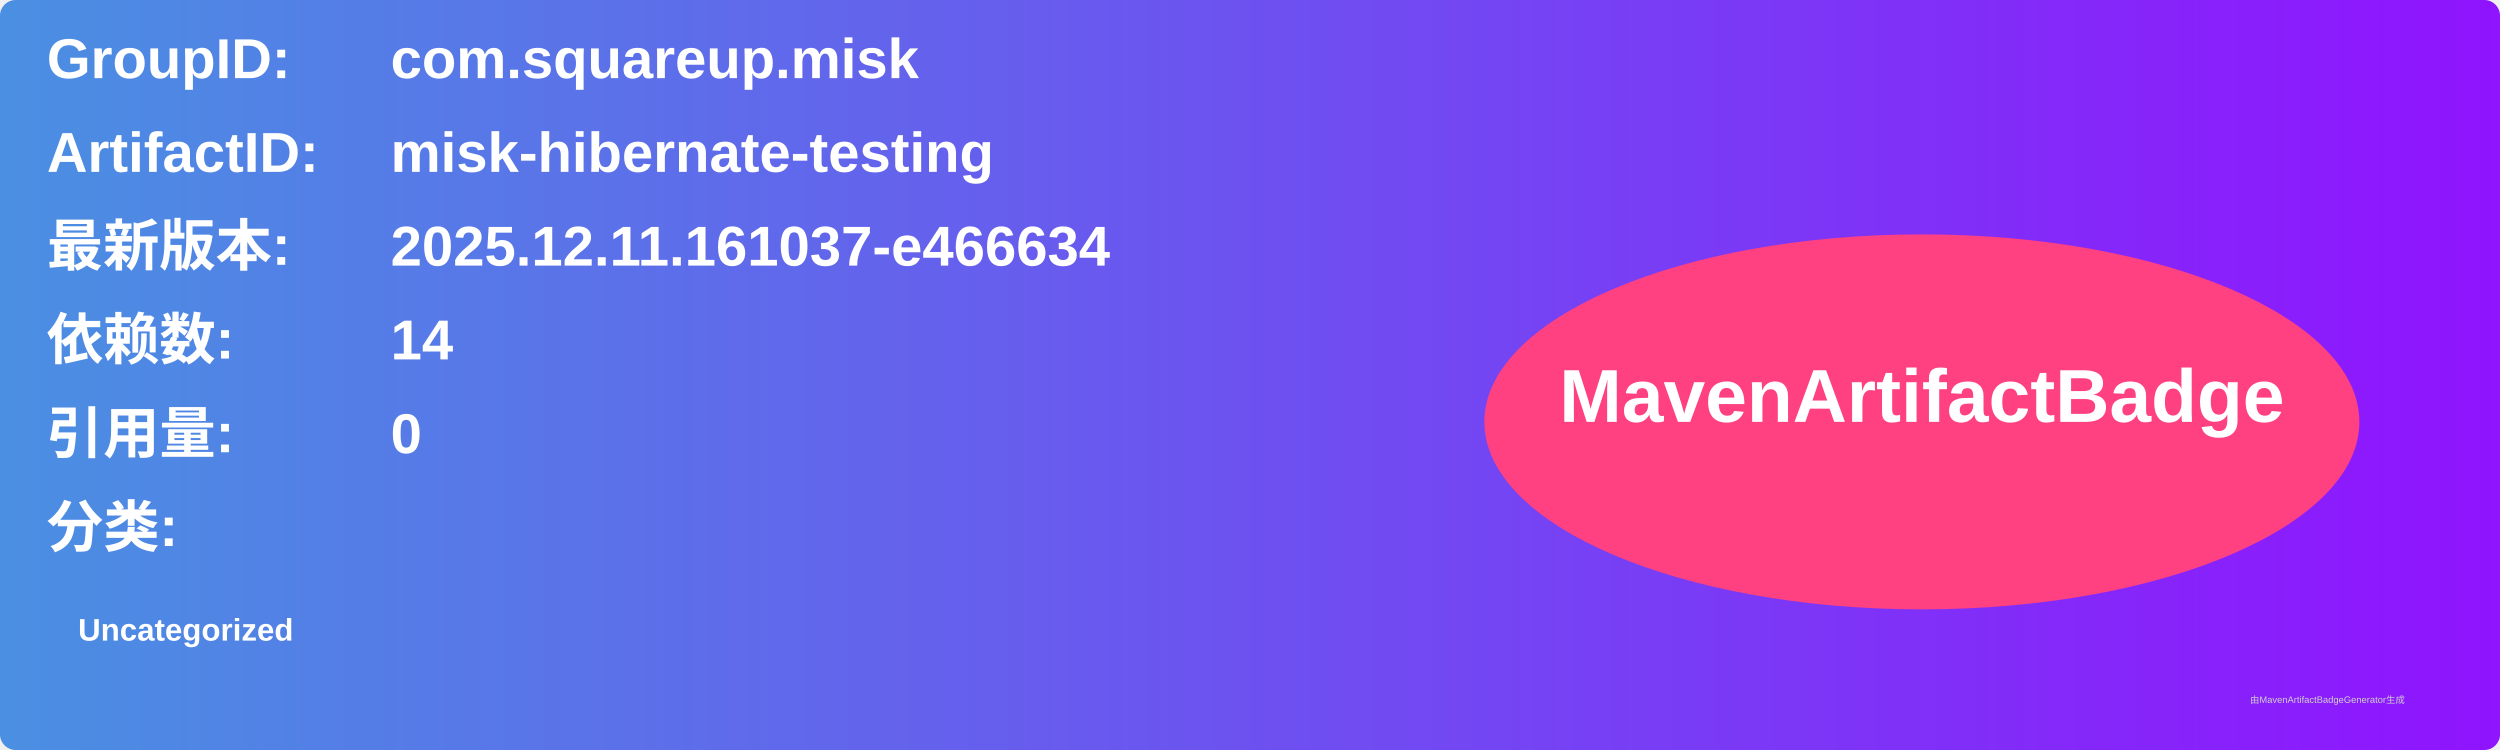
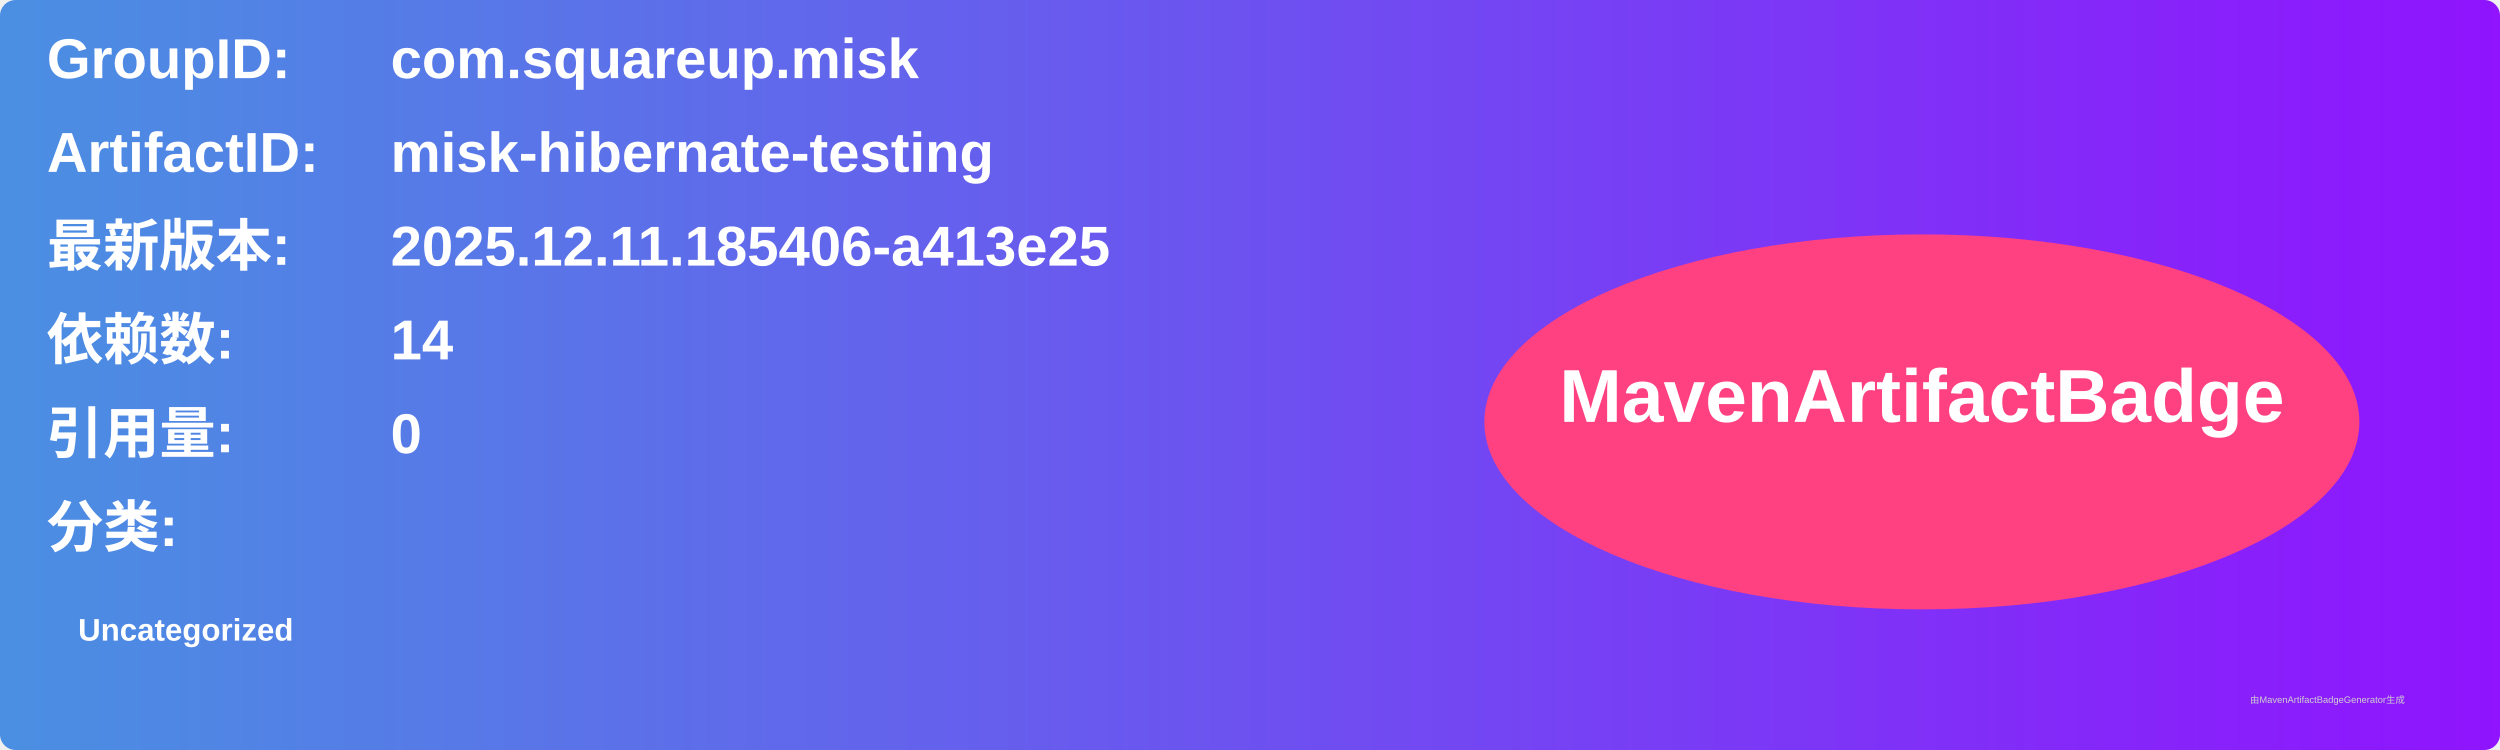
<svg xmlns="http://www.w3.org/2000/svg" width="800" height="240" viewBox="0 0 800 240">
  <linearGradient id="grad" x1="0%" y1="0%" x2="100%" y2="0%">
    <stop offset="0%" stop-color="#4a90e2" />
    <stop offset="100%" stop-color="#9013fe" />
  </linearGradient>
  <rect width="100%" height="100%" rx="5" ry="5" fill="url(#grad)" />
  <g transform="translate(15, 15)">
    <text x="0" y="10" font-family="Arial" font-size="18" fill="white" font-weight="bold" width="260">GroupID:</text>
    <text x="110" y="10" font-family="Arial" font-size="18" fill="white" font-weight="bold" width="460">com.squareup.misk</text>
    <text x="0" y="40" font-family="Arial" font-size="18" fill="white" font-weight="bold" width="260">ArtifactID:</text>
    <text x="110" y="40" font-family="Arial" font-size="18" fill="white" font-weight="bold" width="460">misk-hibernate-testing</text>
    <text x="0" y="70" font-family="Arial" font-size="18" fill="white" font-weight="bold">最新版本:</text>
    <text x="110" y="70" font-family="Arial" font-size="18" fill="white" font-weight="bold">
-       <tspan font-weight="bold">2025.12.11.161037-e466634</tspan>
+       <tspan font-weight="bold">2025.12.11.185406-a413e25</tspan>
    </text>
    <text x="0" y="100" font-family="Arial" font-size="18" fill="white" font-weight="bold">依赖数: </text>
    <text x="110" y="100" font-family="Arial" font-size="18" fill="white">
      <tspan font-weight="bold">14</tspan>
    </text>
    <text x="0" y="130" font-family="Arial" font-size="18" fill="white" font-weight="bold">引用量: </text>
    <text x="110" y="130" font-family="Arial" font-size="18" fill="white">
      <tspan font-weight="bold">0</tspan>
    </text>
    <text x="0" y="160" font-family="Arial" font-size="18" fill="white" font-weight="bold">分类:</text>
    <text x="10" y="190" font-family="Arial" font-size="10" fill="white">
      <tspan font-weight="bold">Uncategorized</tspan>
    </text>
    <ellipse cx="600" cy="120" rx="140" ry="60" fill="#ff4081" />
    <text x="600" y="120" text-anchor="middle" font-family="Arial" font-size="24" fill="white" font-weight="bold">MavenArtifactBadge</text>
  </g>
  <text x="720" y="225" font-family="Arial" font-size="3" fill="#d0d0d0">由MavenArtifactBadgeGenerator生成</text>
</svg>
